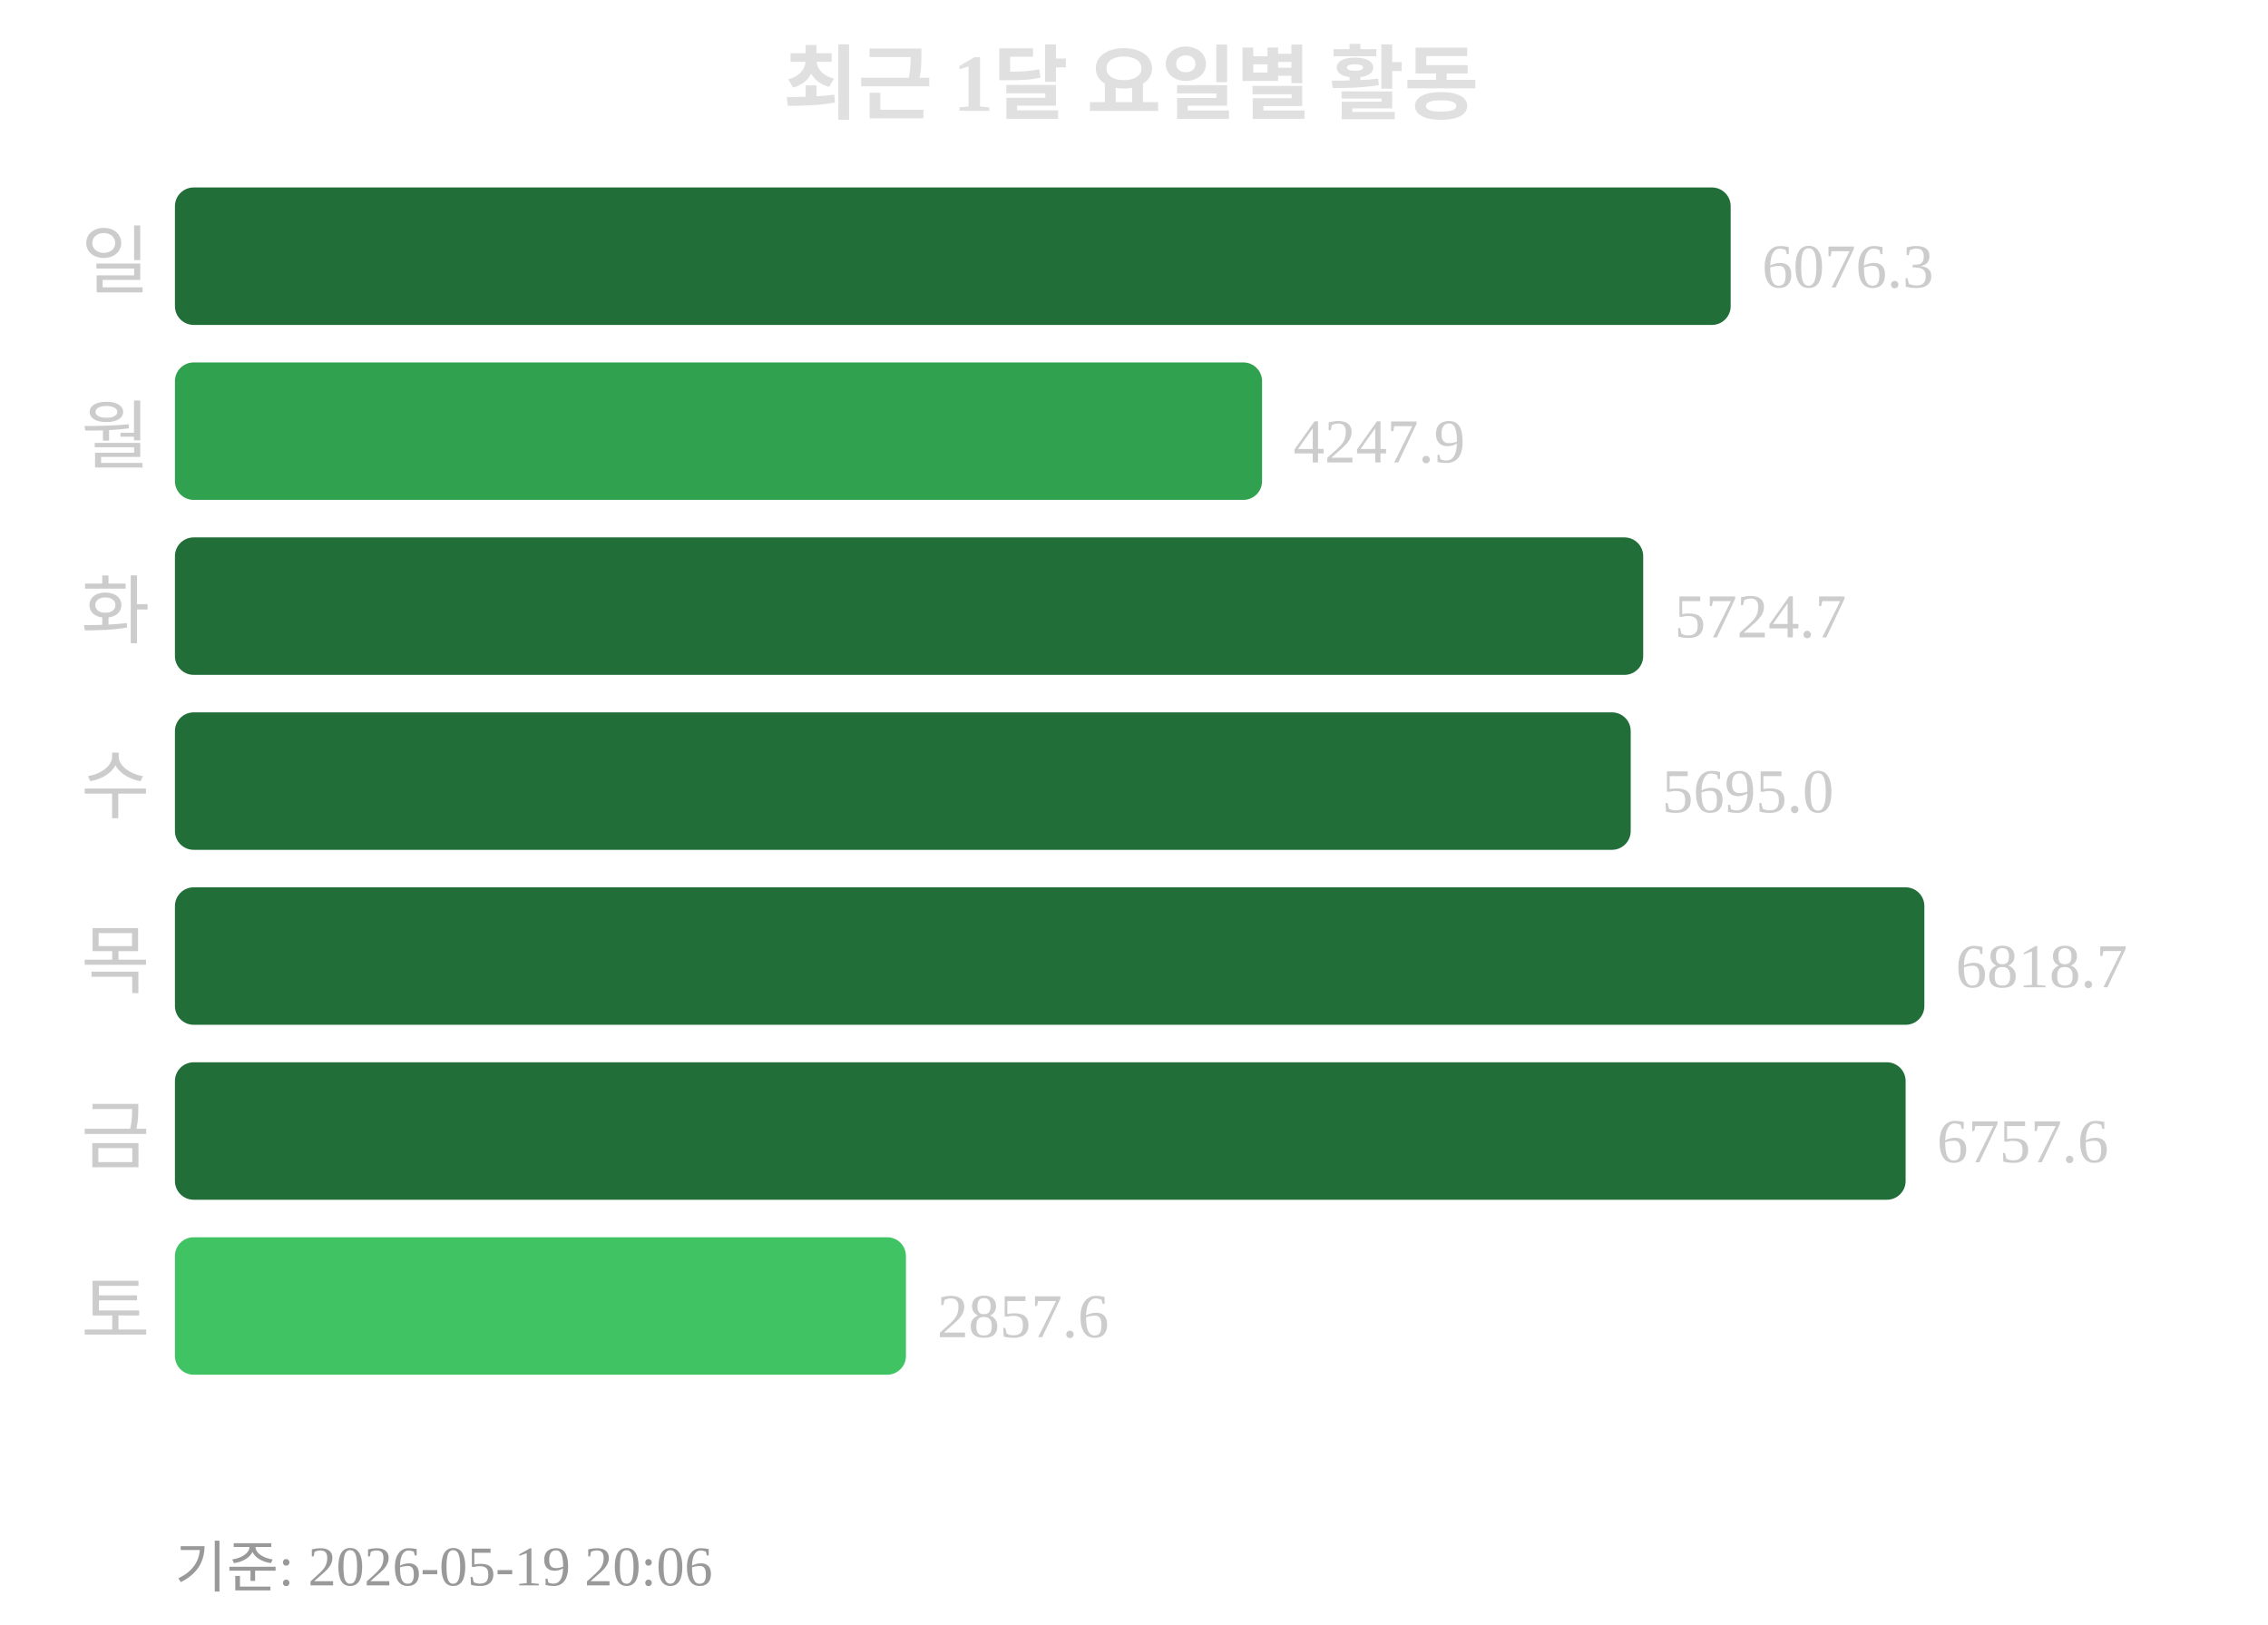
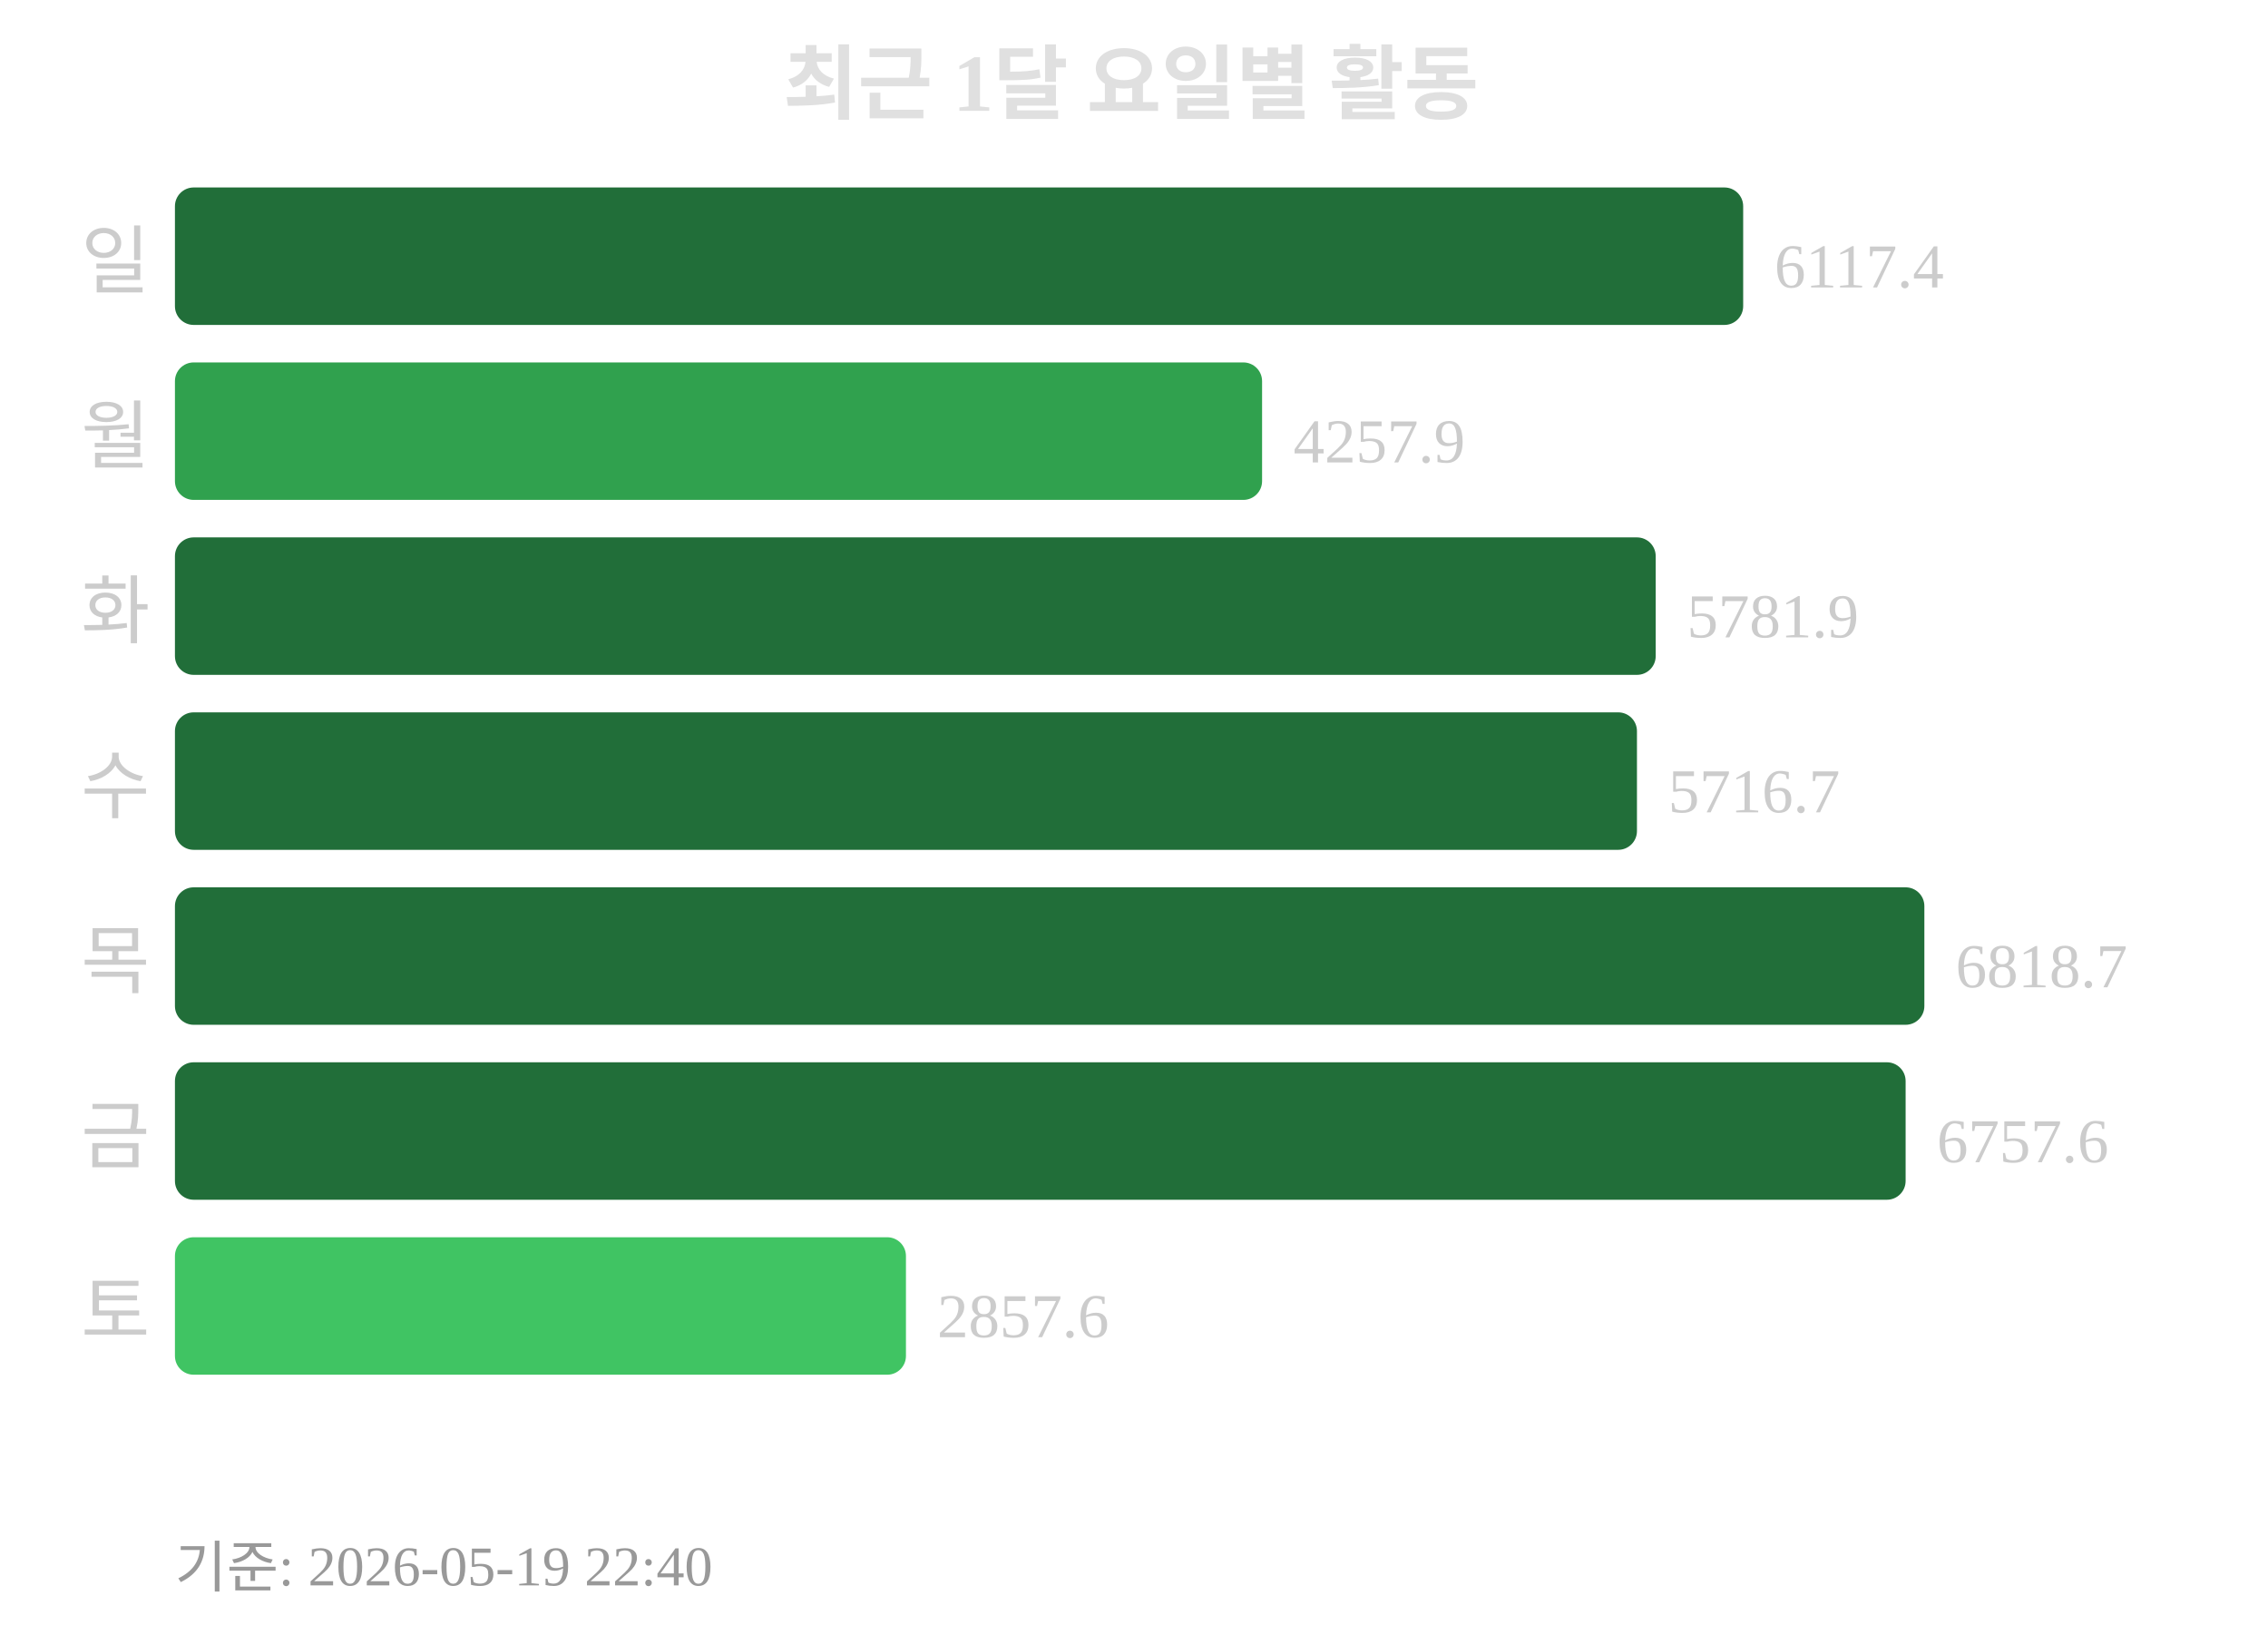
<svg xmlns="http://www.w3.org/2000/svg" width="363" height="260">
  <text x="181" y="18" text-anchor="middle" font-size="13" font-weight="bold" fill="#e0e0e0">최근 1달 요일별 활동</text>
  <text x="24" y="46" text-anchor="end" font-size="12" fill="#cccccc">일</text>
-   <rect x="28" y="30" width="249" height="22" rx="3" fill="#216e39" />
-   <text x="282" y="46" font-size="10" fill="#cccccc">6076.3</text>
+   <rect x="28" y="30" width="251" height="22" rx="3" fill="#216e39" />
+   <text x="284" y="46" font-size="10" fill="#cccccc">6117.4</text>
  <text x="24" y="74" text-anchor="end" font-size="12" fill="#cccccc">월</text>
  <rect x="28" y="58" width="174" height="22" rx="3" fill="#30a14e" />
-   <text x="207" y="74" font-size="10" fill="#cccccc">4247.9</text>
+   <text x="207" y="74" font-size="10" fill="#cccccc">4257.9</text>
  <text x="24" y="102" text-anchor="end" font-size="12" fill="#cccccc">화</text>
-   <rect x="28" y="86" width="235" height="22" rx="3" fill="#216e39" />
-   <text x="268" y="102" font-size="10" fill="#cccccc">5724.7</text>
+   <rect x="28" y="86" width="237" height="22" rx="3" fill="#216e39" />
+   <text x="270" y="102" font-size="10" fill="#cccccc">5781.9</text>
  <text x="24" y="130" text-anchor="end" font-size="12" fill="#cccccc">수</text>
-   <rect x="28" y="114" width="233" height="22" rx="3" fill="#216e39" />
-   <text x="266" y="130" font-size="10" fill="#cccccc">5695.0</text>
+   <rect x="28" y="114" width="234" height="22" rx="3" fill="#216e39" />
+   <text x="267" y="130" font-size="10" fill="#cccccc">5716.7</text>
  <text x="24" y="158" text-anchor="end" font-size="12" fill="#cccccc">목</text>
  <rect x="28" y="142" width="280" height="22" rx="3" fill="#216e39" />
  <text x="313" y="158" font-size="10" fill="#cccccc">6818.7</text>
  <text x="24" y="186" text-anchor="end" font-size="12" fill="#cccccc">금</text>
  <rect x="28" y="170" width="277" height="22" rx="3" fill="#216e39" />
  <text x="310" y="186" font-size="10" fill="#cccccc">6757.6</text>
  <text x="24" y="214" text-anchor="end" font-size="12" fill="#cccccc">토</text>
  <rect x="28" y="198" width="117" height="22" rx="3" fill="#40c463" />
  <text x="150" y="214" font-size="10" fill="#cccccc">2857.6</text>
-   <text x="28" y="254" font-size="9" fill="#999999">기준: 2026-05-19 20:06</text>
+   <text x="28" y="254" font-size="9" fill="#999999">기준: 2026-05-19 22:40</text>
</svg>
